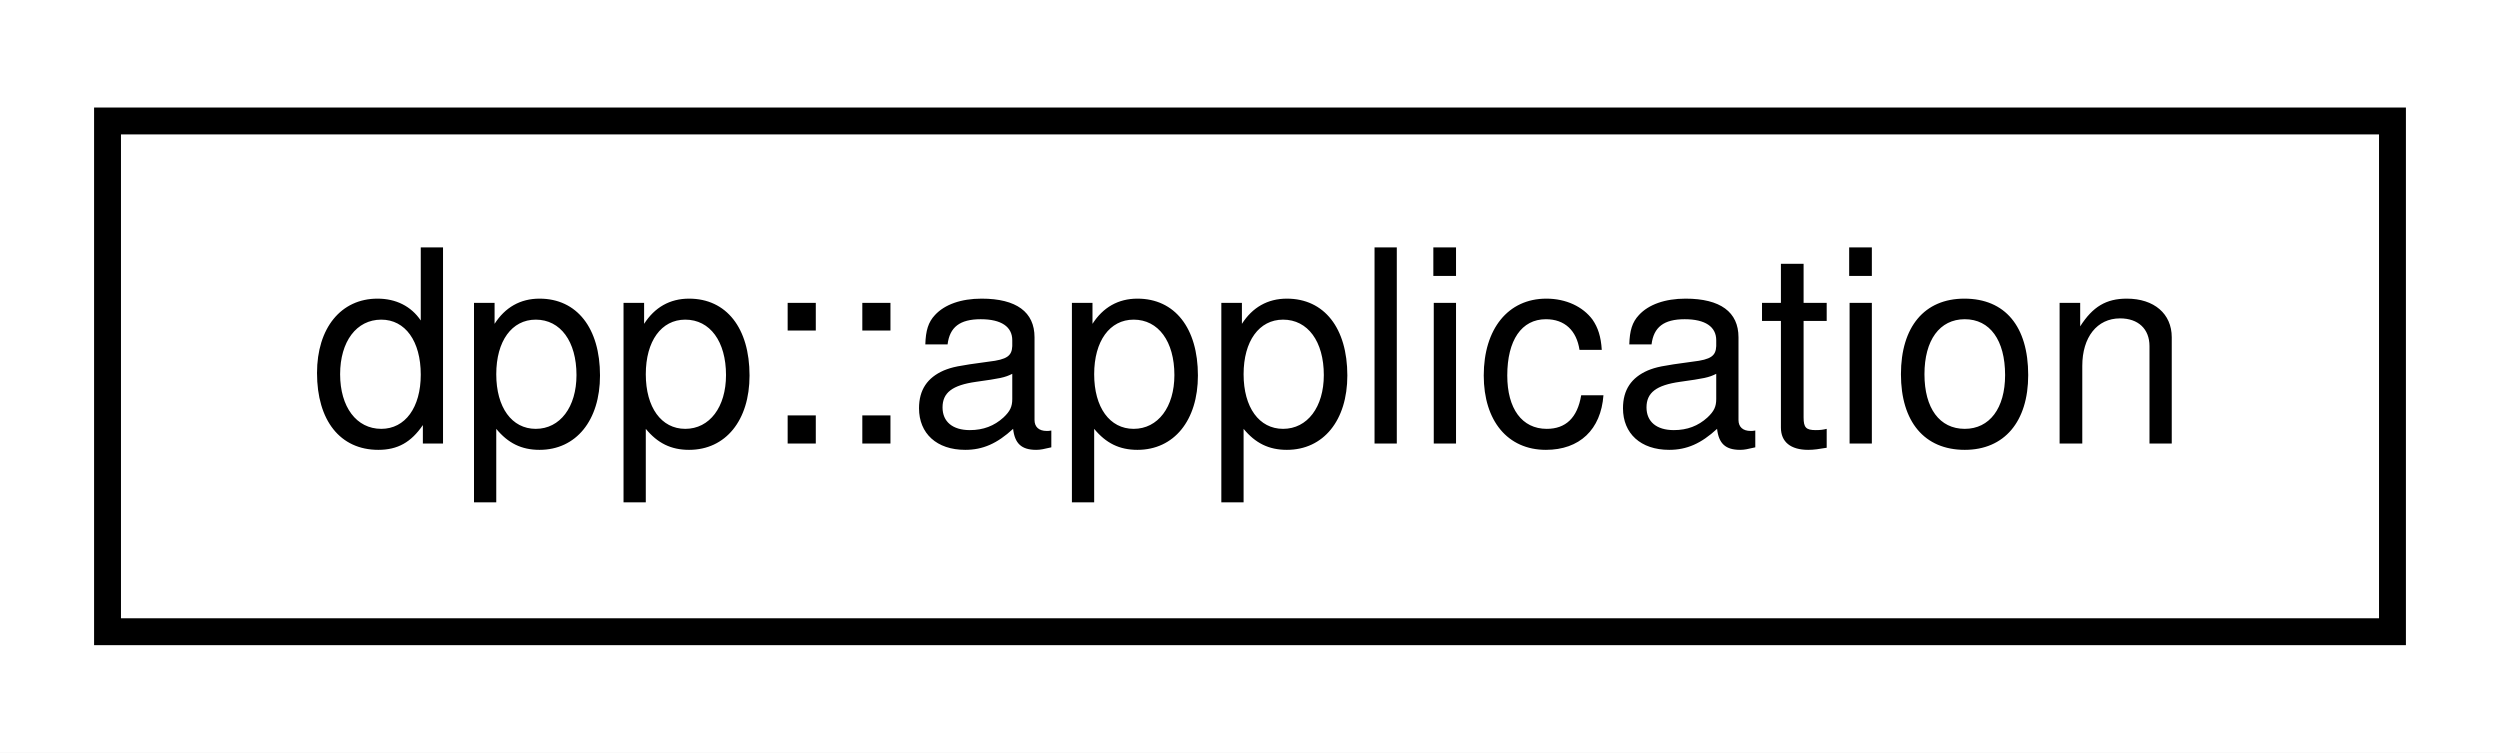
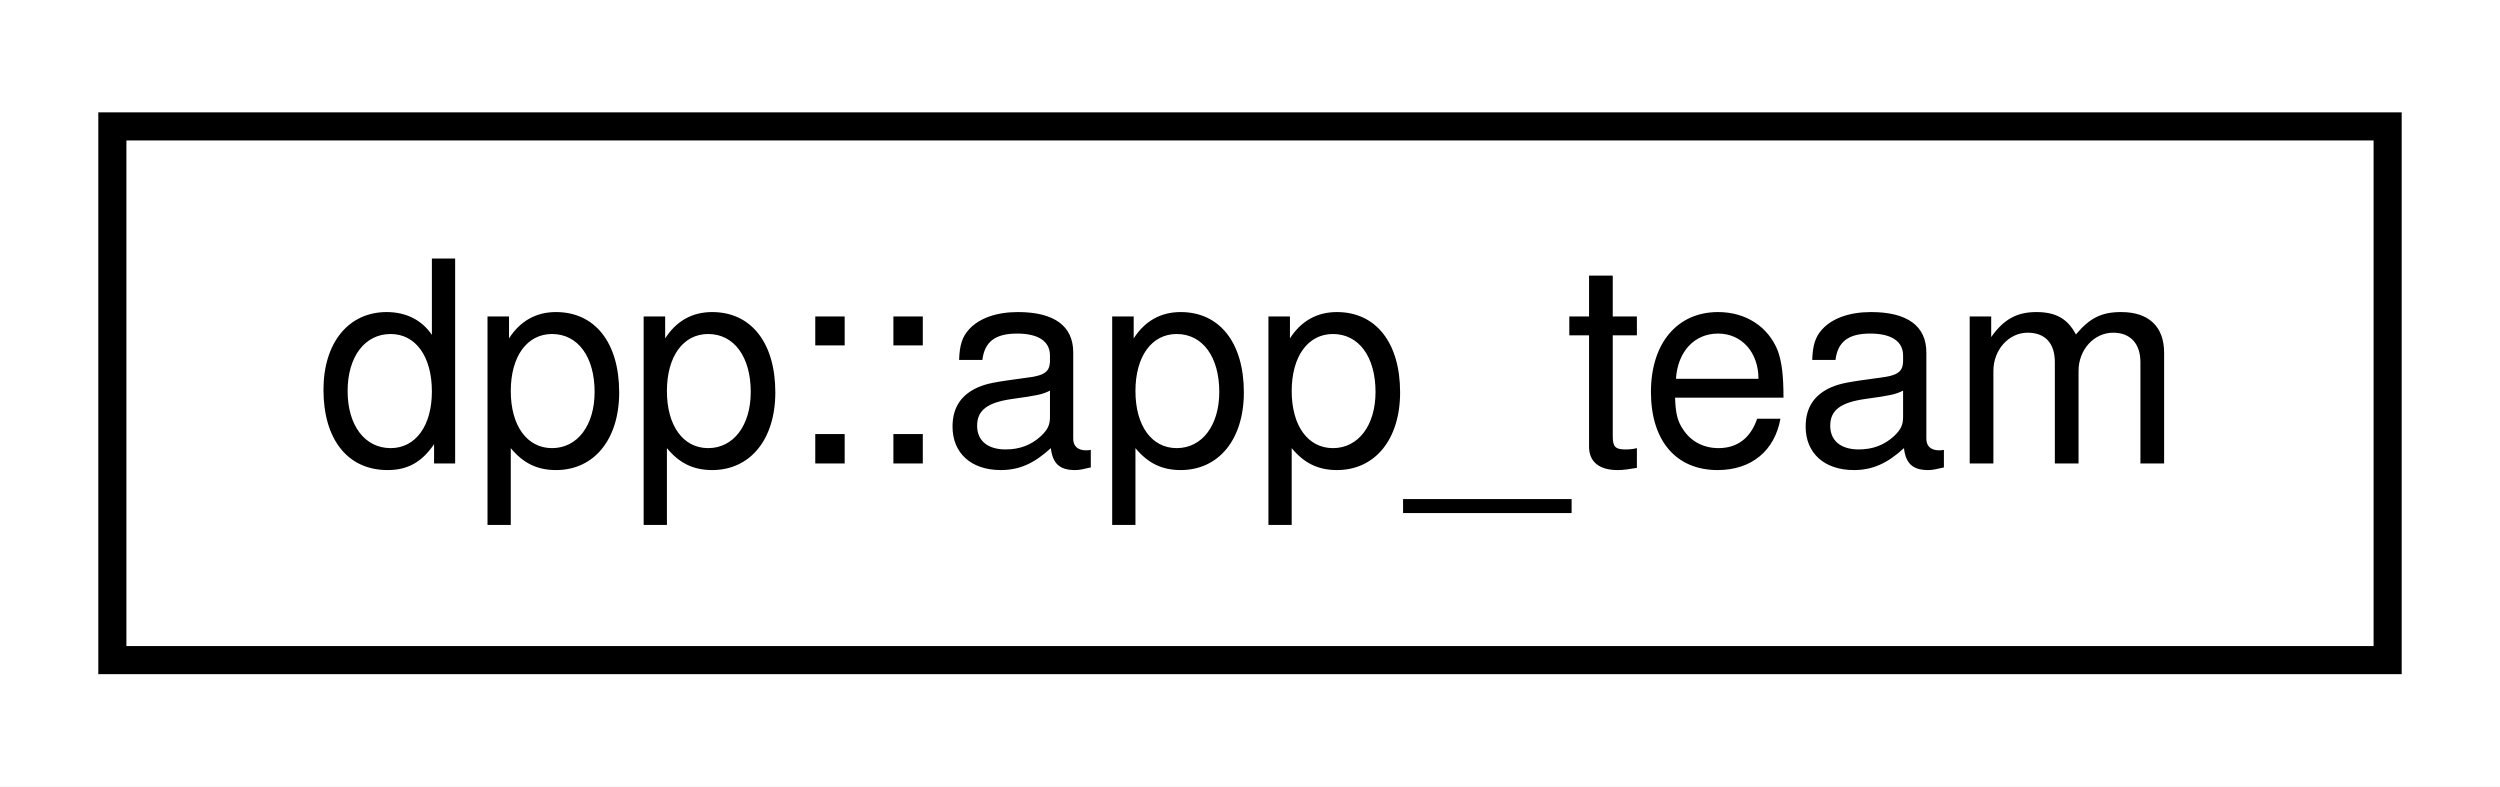
- <svg xmlns="http://www.w3.org/2000/svg" xmlns:xlink="http://www.w3.org/1999/xlink" width="93pt" height="28pt" viewBox="0.00 0.00 93.00 28.00">
+ <svg xmlns="http://www.w3.org/2000/svg" xmlns:xlink="http://www.w3.org/1999/xlink" width="89pt" height="28pt" viewBox="0.00 0.00 89.00 28.00">
  <g id="graph0" class="graph" transform="scale(1 1) rotate(0) translate(4 24)">
-     <polygon fill="white" stroke="none" points="-4,4 -4,-24 89,-24 89,4 -4,4" />
+     <polygon fill="white" stroke="none" points="-4,4 -4,-24 85,-24 85,4 -4,4" />
    <g id="node1" class="node">
      <g id="a_node1">
-         <a xlink:href="classdpp_1_1application.html" target="_top" xlink:title="The application class represents details of a bot application.">
-           <polygon fill="white" stroke="black" points="0,-0.5 0,-19.5 85,-19.5 85,-0.5 0,-0.5" />
-           <text text-anchor="middle" x="42.5" y="-7.5" font-family="Helvetica,sans-Serif" font-size="10.00">dpp::application</text>
+         <a xlink:href="classdpp_1_1app__team.html" target="_top" xlink:title="Represents a team of users who maintain a bot/application.">
+           <polygon fill="white" stroke="black" points="0,-0.5 0,-19.5 81,-19.5 81,-0.5 0,-0.5" />
+           <text text-anchor="middle" x="40.5" y="-7.5" font-family="Helvetica,sans-Serif" font-size="10.00">dpp::app_team</text>
        </a>
      </g>
    </g>
  </g>
</svg>
